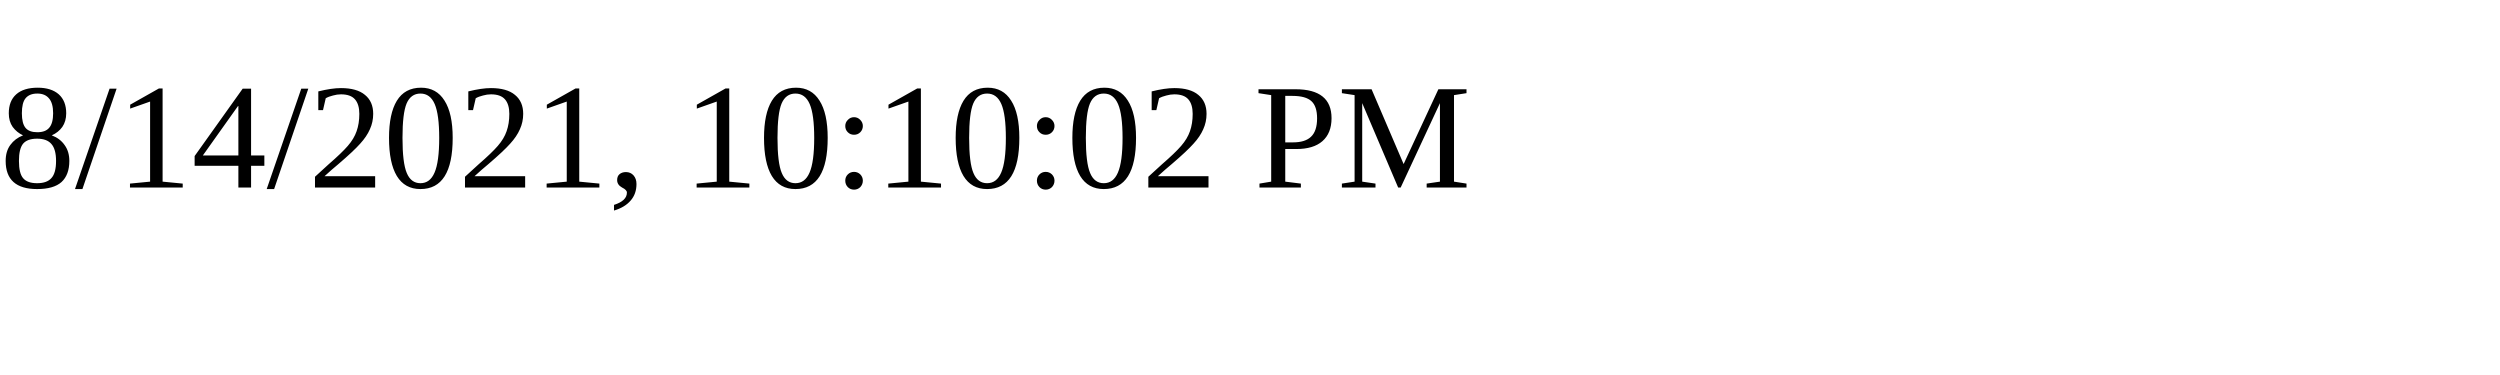
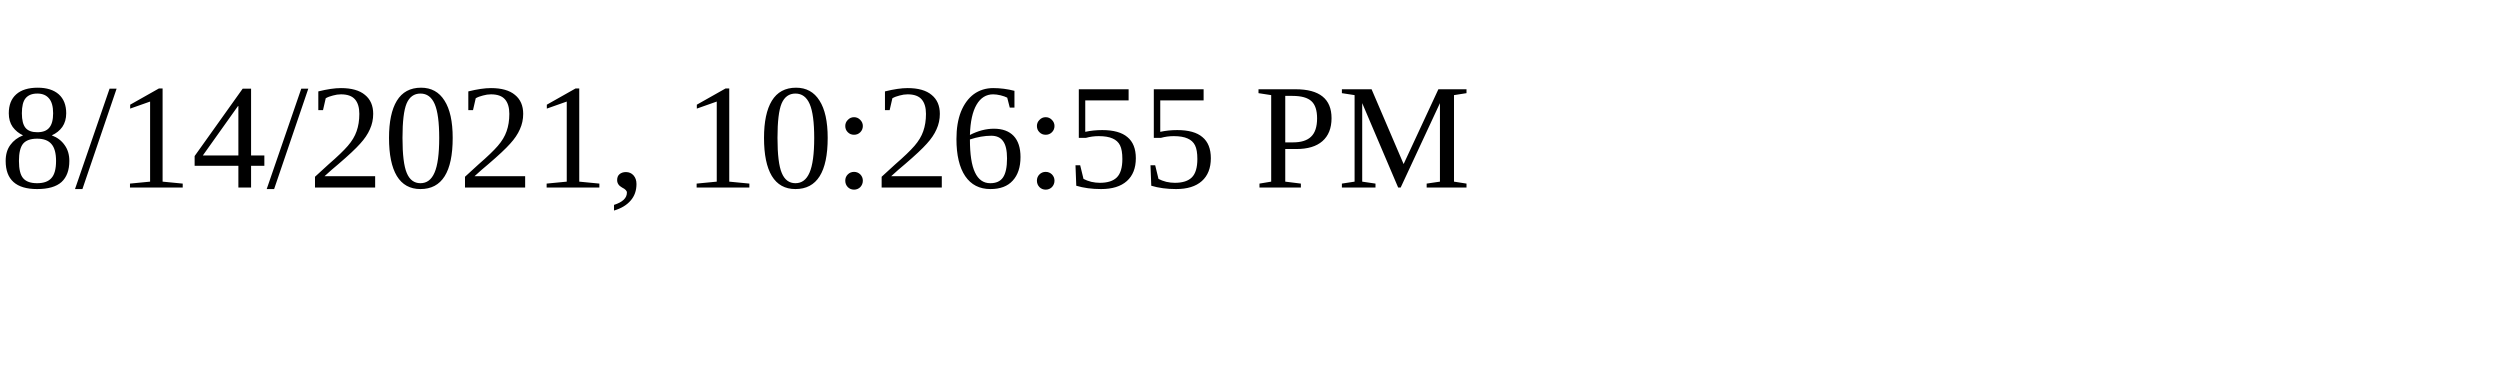
<svg xmlns="http://www.w3.org/2000/svg" height="30" width="200">
-   <text x="0" y="15">8/14/2021, 10:10:02 PM</text>
+   <text x="0" y="15">8/14/2021, 10:26:55 PM</text>
</svg>
